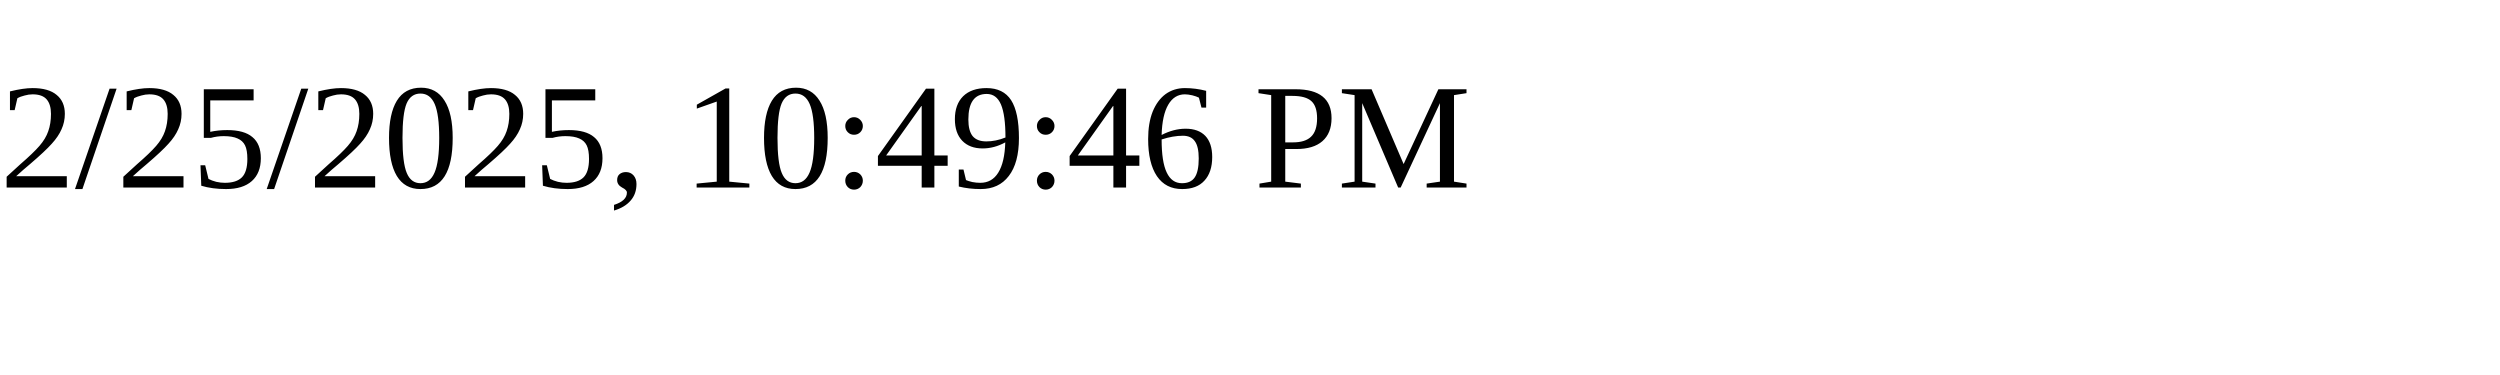
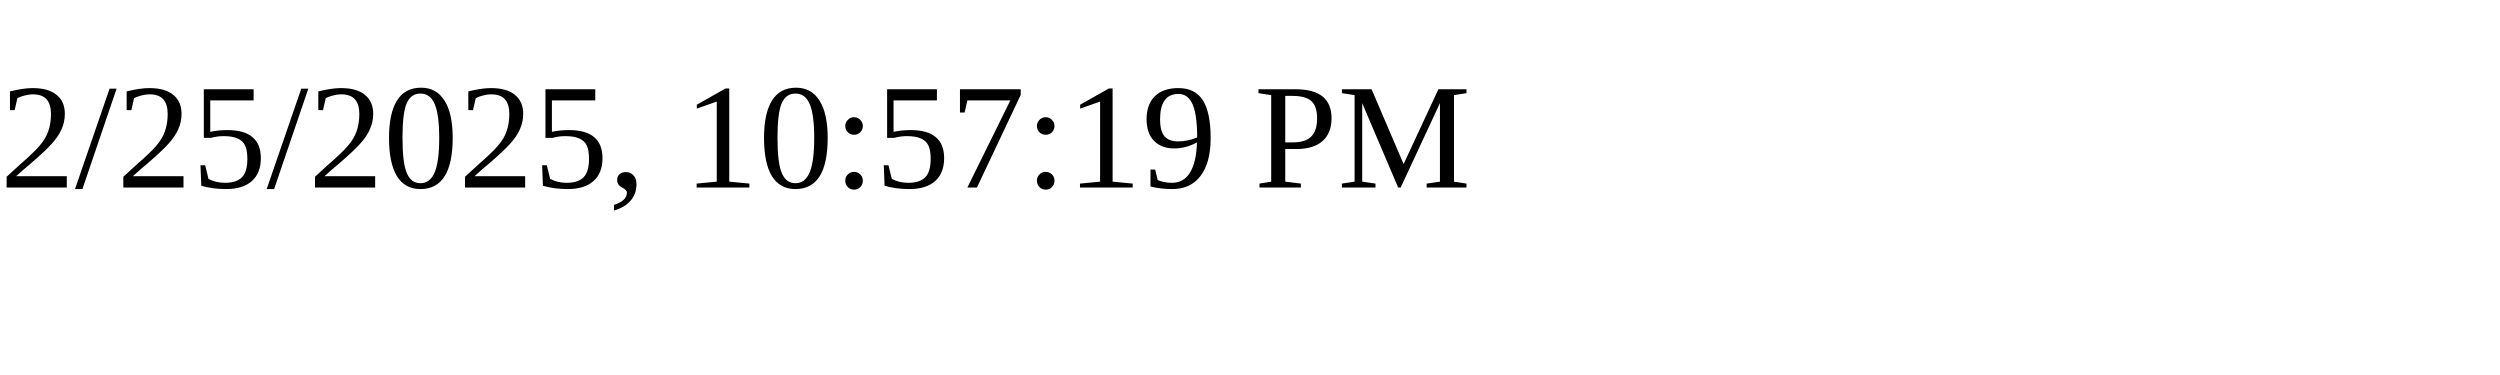
<svg xmlns="http://www.w3.org/2000/svg" height="30" width="200">
-   <text x="0" y="15">2/25/2025, 10:49:46 PM</text>
+   <text x="0" y="15">2/25/2025, 10:57:19 PM</text>
</svg>
